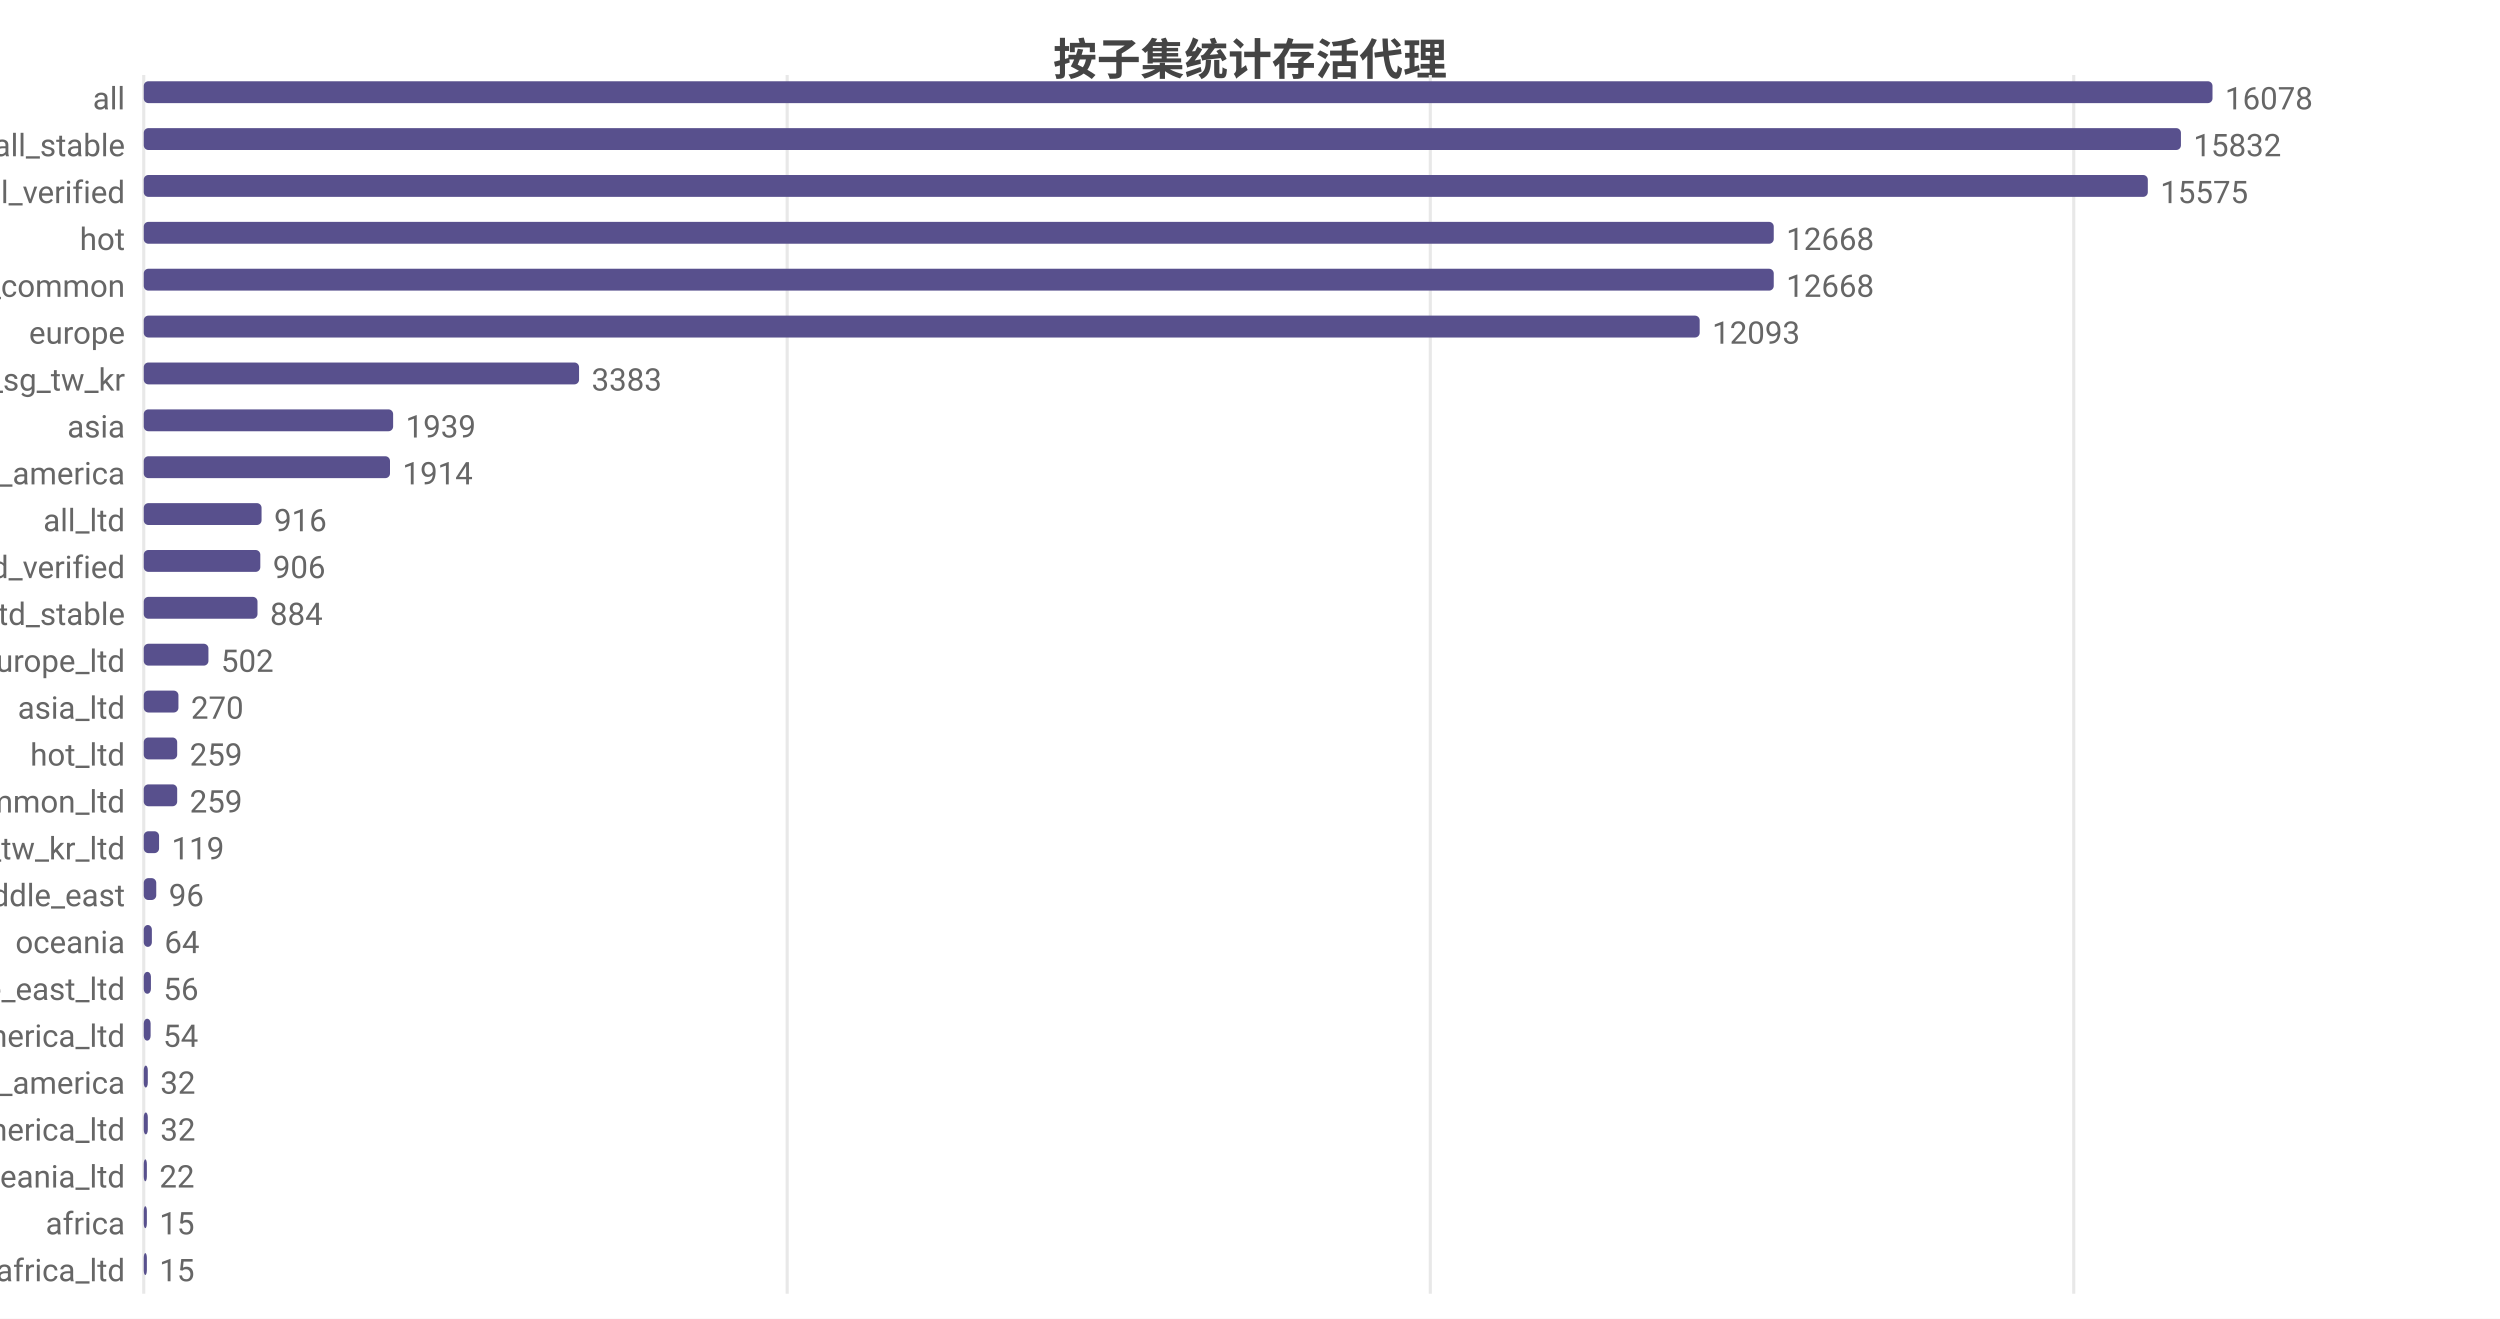
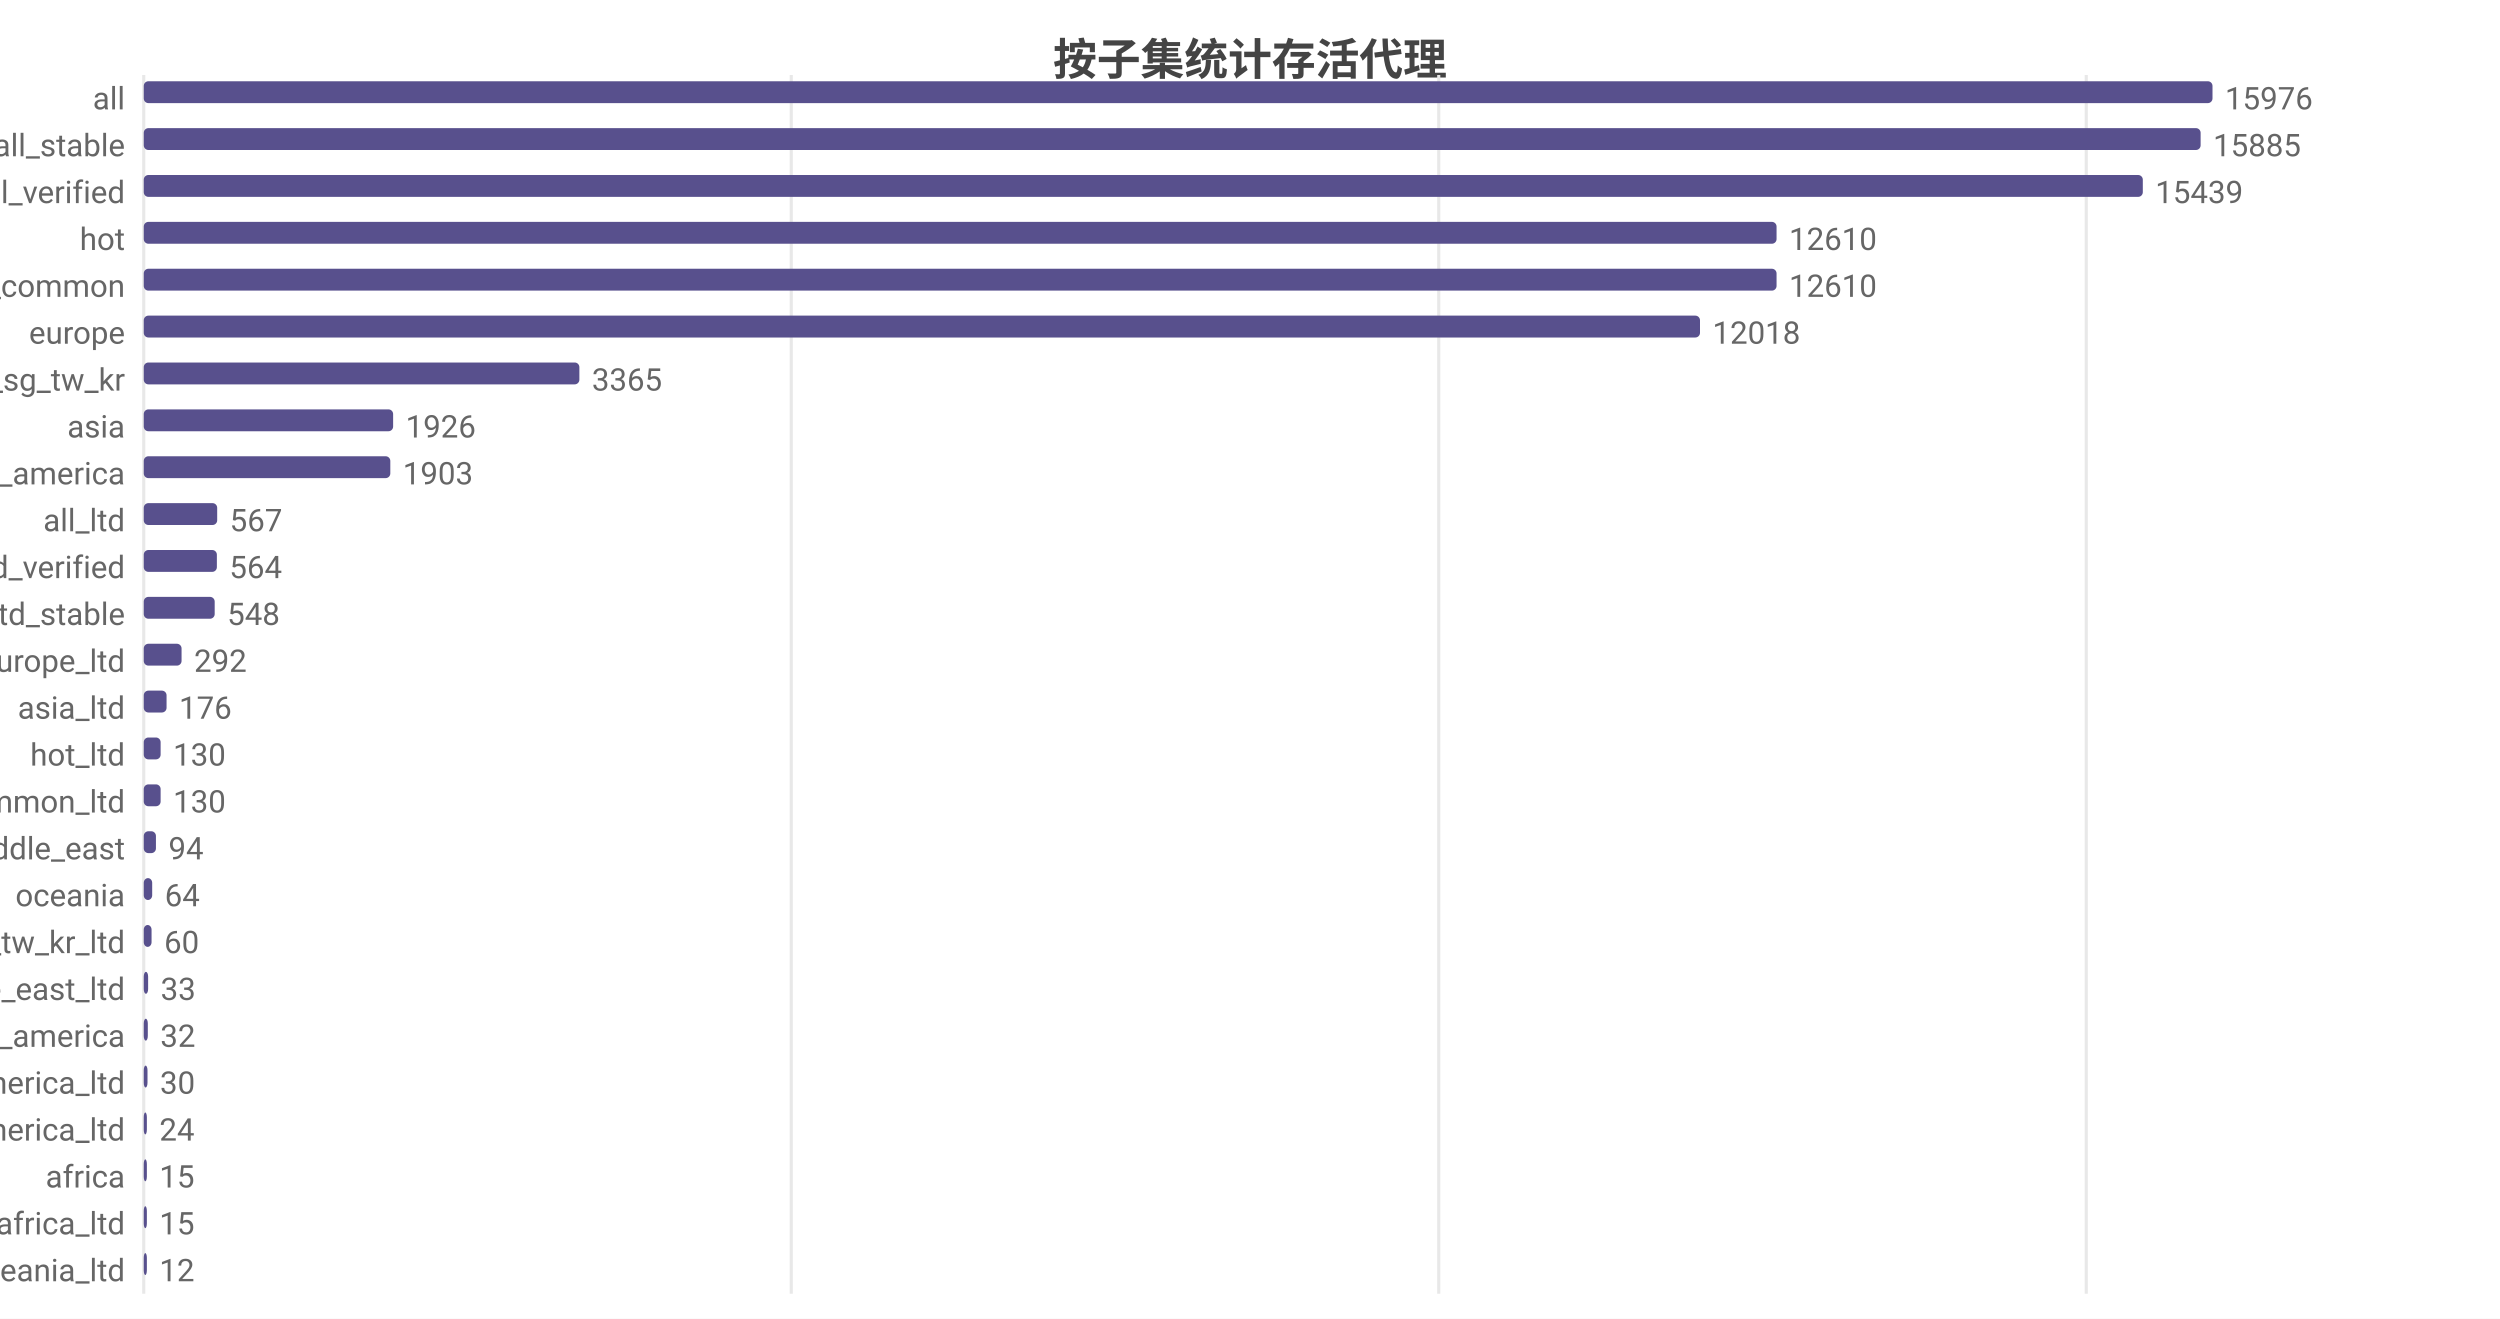
<svg xmlns="http://www.w3.org/2000/svg" width="800" height="422" viewBox="0 0 800 422">
  <rect width="800" height="422" fill="#ffffff" />
  <style>text{font-family:system-ui,-apple-system,'Segoe UI',Roboto,'PingFang SC','Microsoft YaHei','Noto Sans CJK SC',sans-serif}.g{stroke:#e8e8e8;stroke-width:1}.a{stroke:#999;stroke-width:1}.t{font-size:10px;fill:#666}.m{font-size:10px;text-anchor:middle;fill:#666}.e{font-size:10px;text-anchor:end;fill:#666}.l{font-size:11px;fill:#333}.tt{font-size:14px;font-weight:600;text-anchor:middle;fill:#444}.em{font-size:13px;text-anchor:middle;fill:#999}</style>
  <text class="tt" x="400.0" y="24">按子集统计存活代理</text>
  <line class="g" x1="46" y1="24" x2="46" y2="414" />
-   <line class="g" x1="251.9" y1="24" x2="251.9" y2="414" />
-   <line class="g" x1="457.7" y1="24" x2="457.7" y2="414" />
-   <line class="g" x1="663.6" y1="24" x2="663.6" y2="414" />
+   <line class="g" x1="253.2" y1="24" x2="253.2" y2="414" />
+   <line class="g" x1="460.4" y1="24" x2="460.4" y2="414" />
+   <line class="g" x1="667.6" y1="24" x2="667.6" y2="414" />
  <text class="e" x="40" y="35">all</text>
  <rect x="46" y="26" width="662" height="7" fill="#58508d" rx="1.5" />
-   <text class="t" x="712" y="35">16078</text>
+   <text class="t" x="712" y="35">15976</text>
  <text class="e" x="40" y="50">all_stable</text>
-   <rect x="46" y="41" width="651.9" height="7" fill="#58508d" rx="1.5" />
-   <text class="t" x="701.9" y="50">15832</text>
+   <rect x="46" y="41" width="658.2" height="7" fill="#58508d" rx="1.5" />
+   <text class="t" x="708.2" y="50">15885</text>
  <text class="e" x="40" y="65">all_verified</text>
-   <rect x="46" y="56" width="641.3" height="7" fill="#58508d" rx="1.5" />
-   <text class="t" x="691.3" y="65">15575</text>
+   <rect x="46" y="56" width="639.7" height="7" fill="#58508d" rx="1.5" />
+   <text class="t" x="689.7" y="65">15439</text>
  <text class="e" x="40" y="80">hot</text>
-   <rect x="46" y="71" width="521.6" height="7" fill="#58508d" rx="1.5" />
-   <text class="t" x="571.6" y="80">12668</text>
+   <rect x="46" y="71" width="522.5" height="7" fill="#58508d" rx="1.5" />
+   <text class="t" x="572.5" y="80">12610</text>
  <text class="e" x="40" y="95">cn_common</text>
-   <rect x="46" y="86" width="521.6" height="7" fill="#58508d" rx="1.5" />
-   <text class="t" x="571.6" y="95">12668</text>
+   <rect x="46" y="86" width="522.5" height="7" fill="#58508d" rx="1.5" />
+   <text class="t" x="572.5" y="95">12610</text>
  <text class="e" x="40" y="110">europe</text>
-   <rect x="46" y="101" width="497.9" height="7" fill="#58508d" rx="1.5" />
-   <text class="t" x="547.9" y="110">12093</text>
+   <rect x="46" y="101" width="498.0" height="7" fill="#58508d" rx="1.5" />
+   <text class="t" x="548.0" y="110">12018</text>
  <text class="e" x="40" y="125">hk_us_jp_sg_tw_kr</text>
-   <rect x="46" y="116" width="139.3" height="7" fill="#58508d" rx="1.5" />
-   <text class="t" x="189.3" y="125">3383</text>
+   <rect x="46" y="116" width="139.4" height="7" fill="#58508d" rx="1.5" />
+   <text class="t" x="189.4" y="125">3365</text>
  <text class="e" x="40" y="140">asia</text>
  <rect x="46" y="131" width="79.8" height="7" fill="#58508d" rx="1.5" />
-   <text class="t" x="129.8" y="140">1939</text>
+   <text class="t" x="129.8" y="140">1926</text>
  <text class="e" x="40" y="155">north_america</text>
-   <rect x="46" y="146" width="78.8" height="7" fill="#58508d" rx="1.5" />
-   <text class="t" x="128.8" y="155">1914</text>
+   <rect x="46" y="146" width="78.9" height="7" fill="#58508d" rx="1.5" />
+   <text class="t" x="128.9" y="155">1903</text>
  <text class="e" x="40" y="170">all_ltd</text>
-   <rect x="46" y="161" width="37.7" height="7" fill="#58508d" rx="1.5" />
-   <text class="t" x="87.7" y="170">916</text>
+   <rect x="46" y="161" width="23.5" height="7" fill="#58508d" rx="1.5" />
+   <text class="t" x="73.5" y="170">567</text>
  <text class="e" x="40" y="185">all_ltd_verified</text>
-   <rect x="46" y="176" width="37.3" height="7" fill="#58508d" rx="1.5" />
-   <text class="t" x="87.3" y="185">906</text>
+   <rect x="46" y="176" width="23.4" height="7" fill="#58508d" rx="1.5" />
+   <text class="t" x="73.4" y="185">564</text>
  <text class="e" x="40" y="200">all_ltd_stable</text>
-   <rect x="46" y="191" width="36.4" height="7" fill="#58508d" rx="1.5" />
-   <text class="t" x="86.4" y="200">884</text>
+   <rect x="46" y="191" width="22.7" height="7" fill="#58508d" rx="1.5" />
+   <text class="t" x="72.7" y="200">548</text>
  <text class="e" x="40" y="215">europe_ltd</text>
-   <rect x="46" y="206" width="20.7" height="7" fill="#58508d" rx="1.5" />
-   <text class="t" x="70.7" y="215">502</text>
+   <rect x="46" y="206" width="12.1" height="7" fill="#58508d" rx="1.5" />
+   <text class="t" x="62.1" y="215">292</text>
  <text class="e" x="40" y="230">asia_ltd</text>
-   <rect x="46" y="221" width="11.1" height="7" fill="#58508d" rx="1.5" />
-   <text class="t" x="61.1" y="230">270</text>
+   <rect x="46" y="221" width="7.3" height="7" fill="#58508d" rx="1.5" />
+   <text class="t" x="57.3" y="230">176</text>
  <text class="e" x="40" y="245">hot_ltd</text>
-   <rect x="46" y="236" width="10.7" height="7" fill="#58508d" rx="1.5" />
-   <text class="t" x="60.7" y="245">259</text>
+   <rect x="46" y="236" width="5.4" height="7" fill="#58508d" rx="1.5" />
+   <text class="t" x="55.4" y="245">130</text>
  <text class="e" x="40" y="260">cn_common_ltd</text>
-   <rect x="46" y="251" width="10.7" height="7" fill="#58508d" rx="1.5" />
-   <text class="t" x="60.7" y="260">259</text>
-   <text class="e" x="40" y="275">hk_us_jp_sg_tw_kr_ltd</text>
-   <rect x="46" y="266" width="4.9" height="7" fill="#58508d" rx="1.5" />
-   <text class="t" x="54.9" y="275">119</text>
-   <text class="e" x="40" y="290">middle_east</text>
-   <rect x="46" y="281" width="4.0" height="7" fill="#58508d" rx="1.5" />
-   <text class="t" x="54.0" y="290">96</text>
-   <text class="e" x="40" y="305">oceania</text>
-   <rect x="46" y="296" width="2.6" height="7" fill="#58508d" rx="1.5" />
-   <text class="t" x="52.6" y="305">64</text>
+   <rect x="46" y="251" width="5.4" height="7" fill="#58508d" rx="1.5" />
+   <text class="t" x="55.4" y="260">130</text>
+   <text class="e" x="40" y="275">middle_east</text>
+   <rect x="46" y="266" width="3.9" height="7" fill="#58508d" rx="1.5" />
+   <text class="t" x="53.9" y="275">94</text>
+   <text class="e" x="40" y="290">oceania</text>
+   <rect x="46" y="281" width="2.7" height="7" fill="#58508d" rx="1.5" />
+   <text class="t" x="52.7" y="290">64</text>
+   <text class="e" x="40" y="305">hk_us_jp_sg_tw_kr_ltd</text>
+   <rect x="46" y="296" width="2.5" height="7" fill="#58508d" rx="1.5" />
+   <text class="t" x="52.5" y="305">60</text>
  <text class="e" x="40" y="320">middle_east_ltd</text>
-   <rect x="46" y="311" width="2.3" height="7" fill="#58508d" rx="1.5" />
-   <text class="t" x="52.3" y="320">56</text>
-   <text class="e" x="40" y="335">north_america_ltd</text>
-   <rect x="46" y="326" width="2.2" height="7" fill="#58508d" rx="1.5" />
-   <text class="t" x="52.2" y="335">54</text>
-   <text class="e" x="40" y="350">south_america</text>
-   <rect x="46" y="341" width="1.3" height="7" fill="#58508d" rx="1.5" />
-   <text class="t" x="51.3" y="350">32</text>
+   <rect x="46" y="311" width="1.4" height="7" fill="#58508d" rx="1.5" />
+   <text class="t" x="51.4" y="320">33</text>
+   <text class="e" x="40" y="335">south_america</text>
+   <rect x="46" y="326" width="1.3" height="7" fill="#58508d" rx="1.5" />
+   <text class="t" x="51.3" y="335">32</text>
+   <text class="e" x="40" y="350">north_america_ltd</text>
+   <rect x="46" y="341" width="1.2" height="7" fill="#58508d" rx="1.5" />
+   <text class="t" x="51.2" y="350">30</text>
  <text class="e" x="40" y="365">south_america_ltd</text>
-   <rect x="46" y="356" width="1.3" height="7" fill="#58508d" rx="1.5" />
-   <text class="t" x="51.3" y="365">32</text>
-   <text class="e" x="40" y="380">oceania_ltd</text>
+   <rect x="46" y="356" width="1" height="7" fill="#58508d" rx="1.5" />
+   <text class="t" x="51" y="365">24</text>
+   <text class="e" x="40" y="380">africa</text>
  <rect x="46" y="371" width="1" height="7" fill="#58508d" rx="1.5" />
-   <text class="t" x="51" y="380">22</text>
-   <text class="e" x="40" y="395">africa</text>
+   <text class="t" x="51" y="380">15</text>
+   <text class="e" x="40" y="395">africa_ltd</text>
  <rect x="46" y="386" width="1" height="7" fill="#58508d" rx="1.5" />
  <text class="t" x="51" y="395">15</text>
-   <text class="e" x="40" y="410">africa_ltd</text>
+   <text class="e" x="40" y="410">oceania_ltd</text>
  <rect x="46" y="401" width="1" height="7" fill="#58508d" rx="1.5" />
-   <text class="t" x="51" y="410">15</text>
+   <text class="t" x="51" y="410">12</text>
</svg>
